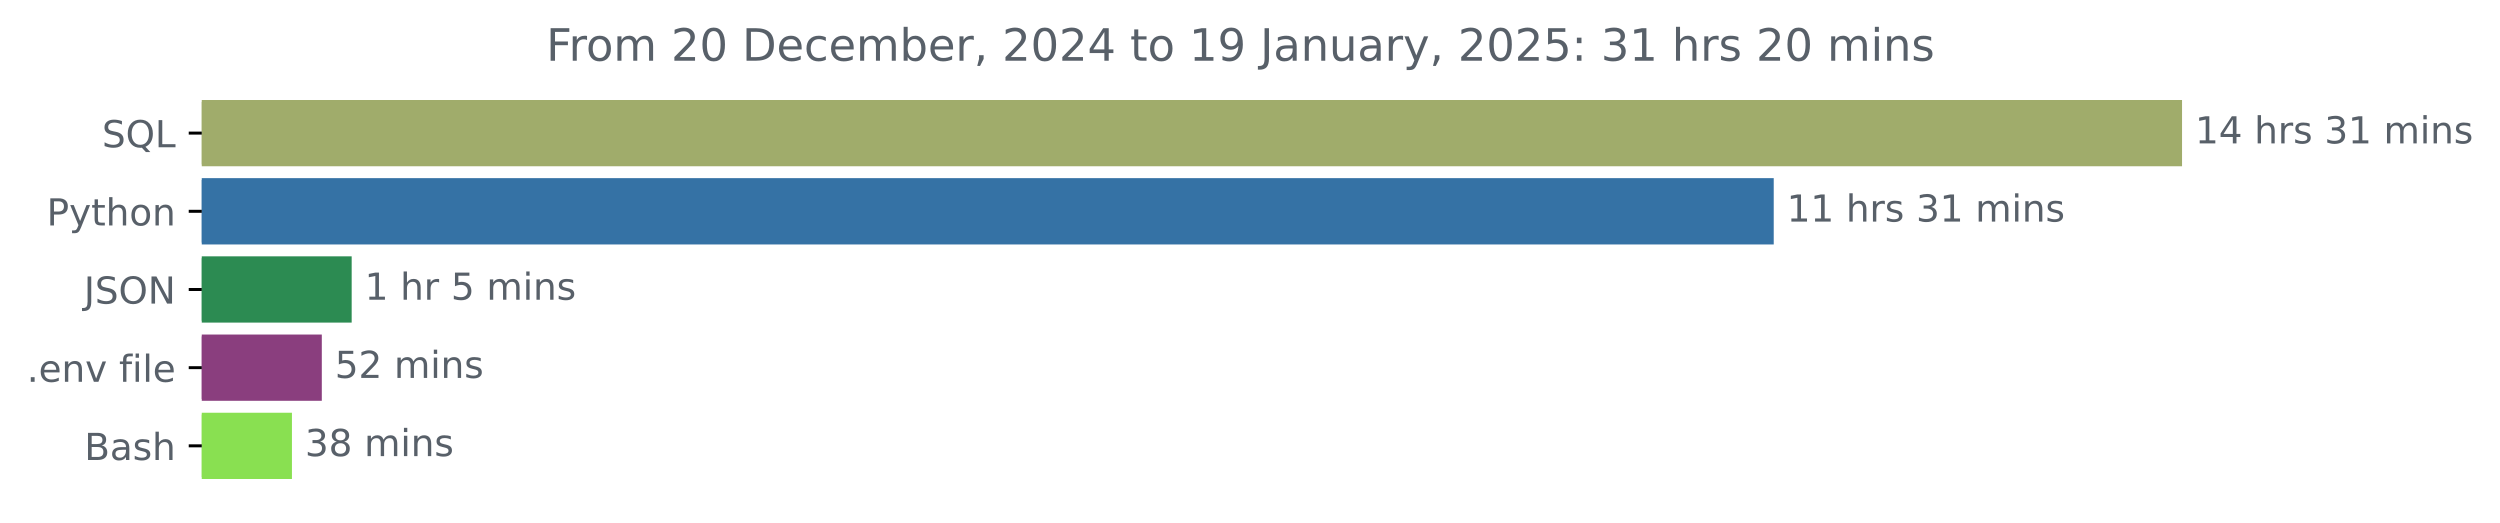
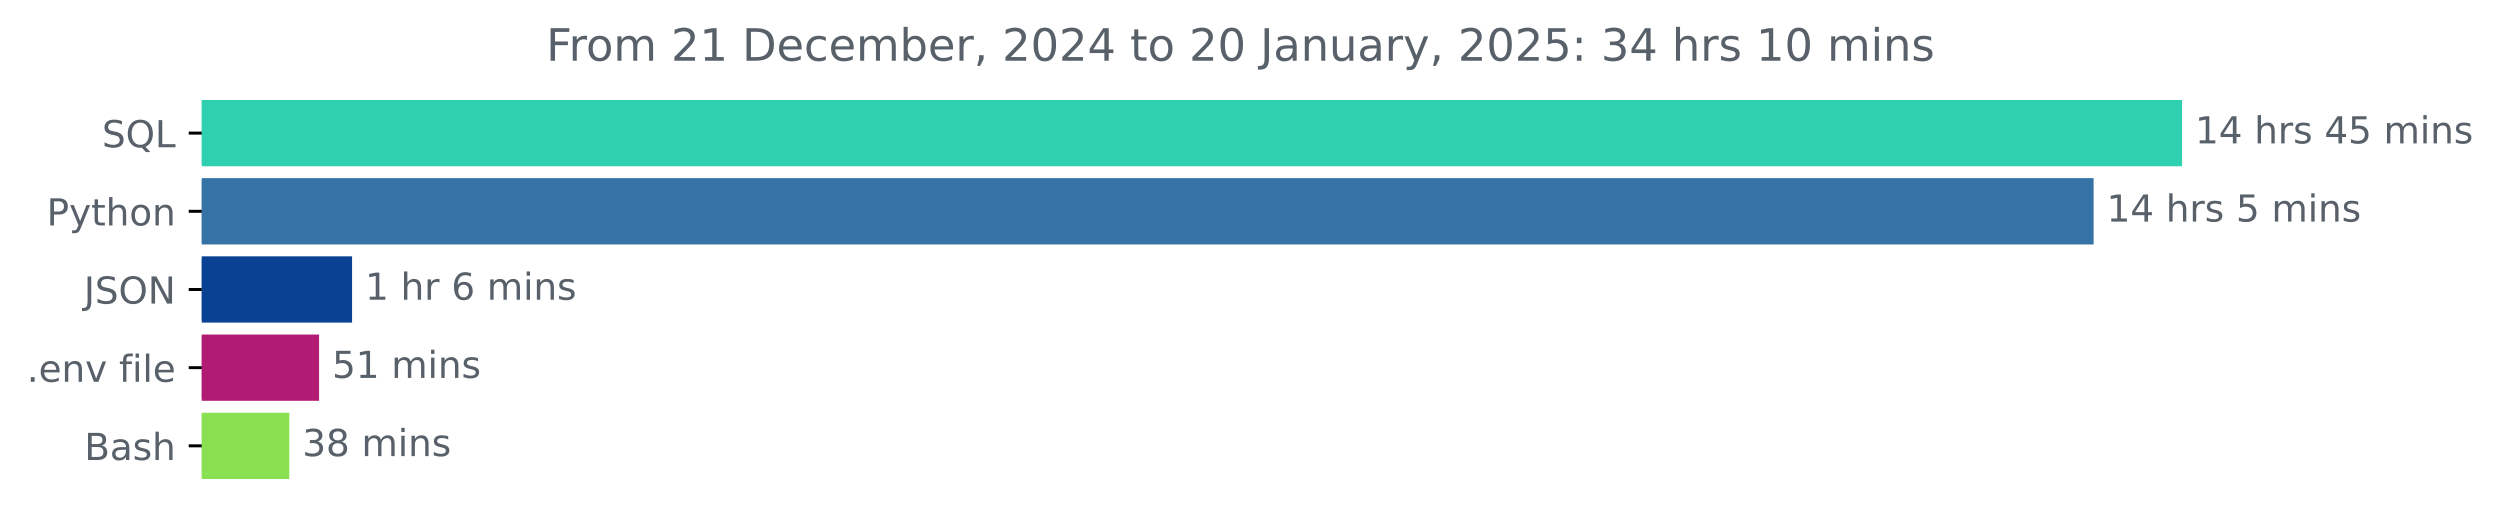
<svg xmlns="http://www.w3.org/2000/svg" xmlns:xlink="http://www.w3.org/1999/xlink" width="671.532pt" height="140.398pt" viewBox="0 0 671.532 140.398" version="1.1">
  <defs>
    <style type="text/css">*{stroke-linejoin: round; stroke-linecap: butt}</style>
  </defs>
  <g id="figure_1">
    <g id="patch_1">
      <path d="M 0 140.398  L 671.532 140.398  L 671.532 0  L 0 0  L 0 140.398  z " style="fill: none" />
    </g>
    <g id="axes_1">
      <g id="patch_2">
-         <path d="M 54.195 27.358  L 585.624 27.358  L 585.624 44.158  L 54.195 44.158  z " clip-path="url(#pdc5d96914f)" style="fill: #a0ac6b; stroke: #a0ac6b; stroke-linejoin: miter" />
+         <path d="M 54.195 27.358  L 585.624 27.358  L 585.624 44.158  L 54.195 44.158  z " clip-path="url(#pd6b3485a74)" style="fill: #2fd0af; stroke: #2fd0af; stroke-linejoin: miter" />
      </g>
      <g id="patch_3">
-         <path d="M 54.195 48.358  L 475.946 48.358  L 475.946 65.158  L 54.195 65.158  z " clip-path="url(#pdc5d96914f)" style="fill: #3572a5; stroke: #3572a5; stroke-linejoin: miter" />
+         <path d="M 54.195 48.358  L 561.871 48.358  L 561.871 65.158  L 54.195 65.158  z " clip-path="url(#pd6b3485a74)" style="fill: #3572a5; stroke: #3572a5; stroke-linejoin: miter" />
      </g>
      <g id="patch_4">
-         <path d="M 54.195 69.358  L 93.964 69.358  L 93.964 86.158  L 54.195 86.158  z " clip-path="url(#pdc5d96914f)" style="fill: #2c8b52; stroke: #2c8b52; stroke-linejoin: miter" />
+         <path d="M 54.195 69.358  L 94.071 69.358  L 94.071 86.158  L 54.195 86.158  z " clip-path="url(#pd6b3485a74)" style="fill: #094193; stroke: #094193; stroke-linejoin: miter" />
      </g>
      <g id="patch_5">
-         <path d="M 54.195 90.358  L 85.941 90.358  L 85.941 107.158  L 54.195 107.158  z " clip-path="url(#pdc5d96914f)" style="fill: #8a3e7e; stroke: #8a3e7e; stroke-linejoin: miter" />
+         <path d="M 54.195 90.358  L 85.21 90.358  L 85.21 107.158  L 54.195 107.158  z " clip-path="url(#pd6b3485a74)" style="fill: #b21b73; stroke: #b21b73; stroke-linejoin: miter" />
      </g>
      <g id="patch_6">
-         <path d="M 54.195 111.358  L 77.919 111.358  L 77.919 128.158  L 54.195 128.158  z " clip-path="url(#pdc5d96914f)" style="fill: #89e051; stroke: #89e051; stroke-linejoin: miter" />
+         <path d="M 54.195 111.358  L 77.21 111.358  L 77.21 128.158  L 54.195 128.158  z " clip-path="url(#pd6b3485a74)" style="fill: #89e051; stroke: #89e051; stroke-linejoin: miter" />
      </g>
      <g id="matplotlib.axis_1" />
      <g id="matplotlib.axis_2">
        <g id="ytick_1">
          <g id="line2d_1">
            <defs>
-               <path id="m4669c600c1" d="M 0 0  L -3.5 0  " style="stroke: #000000; stroke-width: 0.8" />
+               <path id="m9682b8e066" d="M 0 0  L -3.5 0  " style="stroke: #000000; stroke-width: 0.8" />
            </defs>
            <g>
-               <use xlink:href="#m4669c600c1" x="54.195" y="35.758" style="stroke: #000000; stroke-width: 0.8" />
+               <use xlink:href="#m9682b8e066" x="54.195" y="35.758" style="stroke: #000000; stroke-width: 0.8" />
            </g>
          </g>
          <g id="text_1">
            <g style="fill: #586069" transform="translate(27.40312 39.55734) scale(0.1 -0.1)">
              <defs>
                <path id="DejaVuSans-53" d="M 3425 4513  L 3425 3897  Q 3066 4069 2747 4153  Q 2428 4238 2131 4238  Q 1616 4238 1336 4038  Q 1056 3838 1056 3469  Q 1056 3159 1242 3001  Q 1428 2844 1947 2747  L 2328 2669  Q 3034 2534 3370 2195  Q 3706 1856 3706 1288  Q 3706 609 3251 259  Q 2797 -91 1919 -91  Q 1588 -91 1214 -16  Q 841 59 441 206  L 441 856  Q 825 641 1194 531  Q 1563 422 1919 422  Q 2459 422 2753 634  Q 3047 847 3047 1241  Q 3047 1584 2836 1778  Q 2625 1972 2144 2069  L 1759 2144  Q 1053 2284 737 2584  Q 422 2884 422 3419  Q 422 4038 858 4394  Q 1294 4750 2059 4750  Q 2388 4750 2728 4690  Q 3069 4631 3425 4513  z " transform="scale(0.015625)" />
                <path id="DejaVuSans-51" d="M 2522 4238  Q 1834 4238 1429 3725  Q 1025 3213 1025 2328  Q 1025 1447 1429 934  Q 1834 422 2522 422  Q 3209 422 3611 934  Q 4013 1447 4013 2328  Q 4013 3213 3611 3725  Q 3209 4238 2522 4238  z M 3406 84  L 4238 -825  L 3475 -825  L 2784 -78  Q 2681 -84 2626 -87  Q 2572 -91 2522 -91  Q 1538 -91 948 567  Q 359 1225 359 2328  Q 359 3434 948 4092  Q 1538 4750 2522 4750  Q 3503 4750 4090 4092  Q 4678 3434 4678 2328  Q 4678 1516 4351 937  Q 4025 359 3406 84  z " transform="scale(0.015625)" />
                <path id="DejaVuSans-4c" d="M 628 4666  L 1259 4666  L 1259 531  L 3531 531  L 3531 0  L 628 0  L 628 4666  z " transform="scale(0.015625)" />
              </defs>
              <use xlink:href="#DejaVuSans-53" />
              <use xlink:href="#DejaVuSans-51" x="63.477" />
              <use xlink:href="#DejaVuSans-4c" x="142.188" />
            </g>
          </g>
        </g>
        <g id="ytick_2">
          <g id="line2d_2">
            <g>
-               <use xlink:href="#m4669c600c1" x="54.195" y="56.758" style="stroke: #000000; stroke-width: 0.8" />
+               <use xlink:href="#m9682b8e066" x="54.195" y="56.758" style="stroke: #000000; stroke-width: 0.8" />
            </g>
          </g>
          <g id="text_2">
            <g style="fill: #586069" transform="translate(12.53281 60.55734) scale(0.1 -0.1)">
              <defs>
                <path id="DejaVuSans-50" d="M 1259 4147  L 1259 2394  L 2053 2394  Q 2494 2394 2734 2622  Q 2975 2850 2975 3272  Q 2975 3691 2734 3919  Q 2494 4147 2053 4147  L 1259 4147  z M 628 4666  L 2053 4666  Q 2838 4666 3239 4311  Q 3641 3956 3641 3272  Q 3641 2581 3239 2228  Q 2838 1875 2053 1875  L 1259 1875  L 1259 0  L 628 0  L 628 4666  z " transform="scale(0.015625)" />
                <path id="DejaVuSans-79" d="M 2059 -325  Q 1816 -950 1584 -1140  Q 1353 -1331 966 -1331  L 506 -1331  L 506 -850  L 844 -850  Q 1081 -850 1212 -737  Q 1344 -625 1503 -206  L 1606 56  L 191 3500  L 800 3500  L 1894 763  L 2988 3500  L 3597 3500  L 2059 -325  z " transform="scale(0.015625)" />
                <path id="DejaVuSans-74" d="M 1172 4494  L 1172 3500  L 2356 3500  L 2356 3053  L 1172 3053  L 1172 1153  Q 1172 725 1289 603  Q 1406 481 1766 481  L 2356 481  L 2356 0  L 1766 0  Q 1100 0 847 248  Q 594 497 594 1153  L 594 3053  L 172 3053  L 172 3500  L 594 3500  L 594 4494  L 1172 4494  z " transform="scale(0.015625)" />
                <path id="DejaVuSans-68" d="M 3513 2113  L 3513 0  L 2938 0  L 2938 2094  Q 2938 2591 2744 2837  Q 2550 3084 2163 3084  Q 1697 3084 1428 2787  Q 1159 2491 1159 1978  L 1159 0  L 581 0  L 581 4863  L 1159 4863  L 1159 2956  Q 1366 3272 1645 3428  Q 1925 3584 2291 3584  Q 2894 3584 3203 3211  Q 3513 2838 3513 2113  z " transform="scale(0.015625)" />
                <path id="DejaVuSans-6f" d="M 1959 3097  Q 1497 3097 1228 2736  Q 959 2375 959 1747  Q 959 1119 1226 758  Q 1494 397 1959 397  Q 2419 397 2687 759  Q 2956 1122 2956 1747  Q 2956 2369 2687 2733  Q 2419 3097 1959 3097  z M 1959 3584  Q 2709 3584 3137 3096  Q 3566 2609 3566 1747  Q 3566 888 3137 398  Q 2709 -91 1959 -91  Q 1206 -91 779 398  Q 353 888 353 1747  Q 353 2609 779 3096  Q 1206 3584 1959 3584  z " transform="scale(0.015625)" />
                <path id="DejaVuSans-6e" d="M 3513 2113  L 3513 0  L 2938 0  L 2938 2094  Q 2938 2591 2744 2837  Q 2550 3084 2163 3084  Q 1697 3084 1428 2787  Q 1159 2491 1159 1978  L 1159 0  L 581 0  L 581 3500  L 1159 3500  L 1159 2956  Q 1366 3272 1645 3428  Q 1925 3584 2291 3584  Q 2894 3584 3203 3211  Q 3513 2838 3513 2113  z " transform="scale(0.015625)" />
              </defs>
              <use xlink:href="#DejaVuSans-50" />
              <use xlink:href="#DejaVuSans-79" x="60.303" />
              <use xlink:href="#DejaVuSans-74" x="119.482" />
              <use xlink:href="#DejaVuSans-68" x="158.691" />
              <use xlink:href="#DejaVuSans-6f" x="222.07" />
              <use xlink:href="#DejaVuSans-6e" x="283.252" />
            </g>
          </g>
        </g>
        <g id="ytick_3">
          <g id="line2d_3">
            <g>
-               <use xlink:href="#m4669c600c1" x="54.195" y="77.758" style="stroke: #000000; stroke-width: 0.8" />
+               <use xlink:href="#m9682b8e066" x="54.195" y="77.758" style="stroke: #000000; stroke-width: 0.8" />
            </g>
          </g>
          <g id="text_3">
            <g style="fill: #586069" transform="translate(22.54375 81.55734) scale(0.1 -0.1)">
              <defs>
                <path id="DejaVuSans-4a" d="M 628 4666  L 1259 4666  L 1259 325  Q 1259 -519 939 -900  Q 619 -1281 -91 -1281  L -331 -1281  L -331 -750  L -134 -750  Q 284 -750 456 -515  Q 628 -281 628 325  L 628 4666  z " transform="scale(0.015625)" />
                <path id="DejaVuSans-4f" d="M 2522 4238  Q 1834 4238 1429 3725  Q 1025 3213 1025 2328  Q 1025 1447 1429 934  Q 1834 422 2522 422  Q 3209 422 3611 934  Q 4013 1447 4013 2328  Q 4013 3213 3611 3725  Q 3209 4238 2522 4238  z M 2522 4750  Q 3503 4750 4090 4092  Q 4678 3434 4678 2328  Q 4678 1225 4090 567  Q 3503 -91 2522 -91  Q 1538 -91 948 565  Q 359 1222 359 2328  Q 359 3434 948 4092  Q 1538 4750 2522 4750  z " transform="scale(0.015625)" />
                <path id="DejaVuSans-4e" d="M 628 4666  L 1478 4666  L 3547 763  L 3547 4666  L 4159 4666  L 4159 0  L 3309 0  L 1241 3903  L 1241 0  L 628 0  L 628 4666  z " transform="scale(0.015625)" />
              </defs>
              <use xlink:href="#DejaVuSans-4a" />
              <use xlink:href="#DejaVuSans-53" x="29.492" />
              <use xlink:href="#DejaVuSans-4f" x="92.969" />
              <use xlink:href="#DejaVuSans-4e" x="171.68" />
            </g>
          </g>
        </g>
        <g id="ytick_4">
          <g id="line2d_4">
            <g>
-               <use xlink:href="#m4669c600c1" x="54.195" y="98.758" style="stroke: #000000; stroke-width: 0.8" />
+               <use xlink:href="#m9682b8e066" x="54.195" y="98.758" style="stroke: #000000; stroke-width: 0.8" />
            </g>
          </g>
          <g id="text_4">
            <g style="fill: #586069" transform="translate(7.2 102.5573) scale(0.1 -0.1)">
              <defs>
                <path id="DejaVuSans-2e" d="M 684 794  L 1344 794  L 1344 0  L 684 0  L 684 794  z " transform="scale(0.015625)" />
                <path id="DejaVuSans-65" d="M 3597 1894  L 3597 1613  L 953 1613  Q 991 1019 1311 708  Q 1631 397 2203 397  Q 2534 397 2845 478  Q 3156 559 3463 722  L 3463 178  Q 3153 47 2828 -22  Q 2503 -91 2169 -91  Q 1331 -91 842 396  Q 353 884 353 1716  Q 353 2575 817 3079  Q 1281 3584 2069 3584  Q 2775 3584 3186 3129  Q 3597 2675 3597 1894  z M 3022 2063  Q 3016 2534 2758 2815  Q 2500 3097 2075 3097  Q 1594 3097 1305 2825  Q 1016 2553 972 2059  L 3022 2063  z " transform="scale(0.015625)" />
                <path id="DejaVuSans-76" d="M 191 3500  L 800 3500  L 1894 563  L 2988 3500  L 3597 3500  L 2284 0  L 1503 0  L 191 3500  z " transform="scale(0.015625)" />
                <path id="DejaVuSans-20" transform="scale(0.015625)" />
                <path id="DejaVuSans-66" d="M 2375 4863  L 2375 4384  L 1825 4384  Q 1516 4384 1395 4259  Q 1275 4134 1275 3809  L 1275 3500  L 2222 3500  L 2222 3053  L 1275 3053  L 1275 0  L 697 0  L 697 3053  L 147 3053  L 147 3500  L 697 3500  L 697 3744  Q 697 4328 969 4595  Q 1241 4863 1831 4863  L 2375 4863  z " transform="scale(0.015625)" />
                <path id="DejaVuSans-69" d="M 603 3500  L 1178 3500  L 1178 0  L 603 0  L 603 3500  z M 603 4863  L 1178 4863  L 1178 4134  L 603 4134  L 603 4863  z " transform="scale(0.015625)" />
                <path id="DejaVuSans-6c" d="M 603 4863  L 1178 4863  L 1178 0  L 603 0  L 603 4863  z " transform="scale(0.015625)" />
              </defs>
              <use xlink:href="#DejaVuSans-2e" />
              <use xlink:href="#DejaVuSans-65" x="31.787" />
              <use xlink:href="#DejaVuSans-6e" x="93.311" />
              <use xlink:href="#DejaVuSans-76" x="156.689" />
              <use xlink:href="#DejaVuSans-20" x="215.869" />
              <use xlink:href="#DejaVuSans-66" x="247.656" />
              <use xlink:href="#DejaVuSans-69" x="282.861" />
              <use xlink:href="#DejaVuSans-6c" x="310.645" />
              <use xlink:href="#DejaVuSans-65" x="338.428" />
            </g>
          </g>
        </g>
        <g id="ytick_5">
          <g id="line2d_5">
            <g>
-               <use xlink:href="#m4669c600c1" x="54.195" y="119.758" style="stroke: #000000; stroke-width: 0.8" />
+               <use xlink:href="#m9682b8e066" x="54.195" y="119.758" style="stroke: #000000; stroke-width: 0.8" />
            </g>
          </g>
          <g id="text_5">
            <g style="fill: #586069" transform="translate(22.65938 123.5573) scale(0.1 -0.1)">
              <defs>
                <path id="DejaVuSans-42" d="M 1259 2228  L 1259 519  L 2272 519  Q 2781 519 3026 730  Q 3272 941 3272 1375  Q 3272 1813 3026 2020  Q 2781 2228 2272 2228  L 1259 2228  z M 1259 4147  L 1259 2741  L 2194 2741  Q 2656 2741 2882 2914  Q 3109 3088 3109 3444  Q 3109 3797 2882 3972  Q 2656 4147 2194 4147  L 1259 4147  z M 628 4666  L 2241 4666  Q 2963 4666 3353 4366  Q 3744 4066 3744 3513  Q 3744 3084 3544 2831  Q 3344 2578 2956 2516  Q 3422 2416 3680 2098  Q 3938 1781 3938 1306  Q 3938 681 3513 340  Q 3088 0 2303 0  L 628 0  L 628 4666  z " transform="scale(0.015625)" />
                <path id="DejaVuSans-61" d="M 2194 1759  Q 1497 1759 1228 1600  Q 959 1441 959 1056  Q 959 750 1161 570  Q 1363 391 1709 391  Q 2188 391 2477 730  Q 2766 1069 2766 1631  L 2766 1759  L 2194 1759  z M 3341 1997  L 3341 0  L 2766 0  L 2766 531  Q 2569 213 2275 61  Q 1981 -91 1556 -91  Q 1019 -91 701 211  Q 384 513 384 1019  Q 384 1609 779 1909  Q 1175 2209 1959 2209  L 2766 2209  L 2766 2266  Q 2766 2663 2505 2880  Q 2244 3097 1772 3097  Q 1472 3097 1187 3025  Q 903 2953 641 2809  L 641 3341  Q 956 3463 1253 3523  Q 1550 3584 1831 3584  Q 2591 3584 2966 3190  Q 3341 2797 3341 1997  z " transform="scale(0.015625)" />
                <path id="DejaVuSans-73" d="M 2834 3397  L 2834 2853  Q 2591 2978 2328 3040  Q 2066 3103 1784 3103  Q 1356 3103 1142 2972  Q 928 2841 928 2578  Q 928 2378 1081 2264  Q 1234 2150 1697 2047  L 1894 2003  Q 2506 1872 2764 1633  Q 3022 1394 3022 966  Q 3022 478 2636 193  Q 2250 -91 1575 -91  Q 1294 -91 989 -36  Q 684 19 347 128  L 347 722  Q 666 556 975 473  Q 1284 391 1588 391  Q 1994 391 2212 530  Q 2431 669 2431 922  Q 2431 1156 2273 1281  Q 2116 1406 1581 1522  L 1381 1569  Q 847 1681 609 1914  Q 372 2147 372 2553  Q 372 3047 722 3315  Q 1072 3584 1716 3584  Q 2034 3584 2315 3537  Q 2597 3491 2834 3397  z " transform="scale(0.015625)" />
              </defs>
              <use xlink:href="#DejaVuSans-42" />
              <use xlink:href="#DejaVuSans-61" x="68.604" />
              <use xlink:href="#DejaVuSans-73" x="129.883" />
              <use xlink:href="#DejaVuSans-68" x="181.982" />
            </g>
          </g>
        </g>
      </g>
      <g id="text_6">
        <g style="fill: #586069" transform="translate(589.6239 38.5175) scale(0.1 -0.1)">
          <defs>
            <path id="DejaVuSans-31" d="M 794 531  L 1825 531  L 1825 4091  L 703 3866  L 703 4441  L 1819 4666  L 2450 4666  L 2450 531  L 3481 531  L 3481 0  L 794 0  L 794 531  z " transform="scale(0.015625)" />
            <path id="DejaVuSans-34" d="M 2419 4116  L 825 1625  L 2419 1625  L 2419 4116  z M 2253 4666  L 3047 4666  L 3047 1625  L 3713 1625  L 3713 1100  L 3047 1100  L 3047 0  L 2419 0  L 2419 1100  L 313 1100  L 313 1709  L 2253 4666  z " transform="scale(0.015625)" />
            <path id="DejaVuSans-72" d="M 2631 2963  Q 2534 3019 2420 3045  Q 2306 3072 2169 3072  Q 1681 3072 1420 2755  Q 1159 2438 1159 1844  L 1159 0  L 581 0  L 581 3500  L 1159 3500  L 1159 2956  Q 1341 3275 1631 3429  Q 1922 3584 2338 3584  Q 2397 3584 2469 3576  Q 2541 3569 2628 3553  L 2631 2963  z " transform="scale(0.015625)" />
-             <path id="DejaVuSans-33" d="M 2597 2516  Q 3050 2419 3304 2112  Q 3559 1806 3559 1356  Q 3559 666 3084 287  Q 2609 -91 1734 -91  Q 1441 -91 1130 -33  Q 819 25 488 141  L 488 750  Q 750 597 1062 519  Q 1375 441 1716 441  Q 2309 441 2620 675  Q 2931 909 2931 1356  Q 2931 1769 2642 2001  Q 2353 2234 1838 2234  L 1294 2234  L 1294 2753  L 1863 2753  Q 2328 2753 2575 2939  Q 2822 3125 2822 3475  Q 2822 3834 2567 4026  Q 2313 4219 1838 4219  Q 1578 4219 1281 4162  Q 984 4106 628 3988  L 628 4550  Q 988 4650 1302 4700  Q 1616 4750 1894 4750  Q 2613 4750 3031 4423  Q 3450 4097 3450 3541  Q 3450 3153 3228 2886  Q 3006 2619 2597 2516  z " transform="scale(0.015625)" />
+             <path id="DejaVuSans-35" d="M 691 4666  L 3169 4666  L 3169 4134  L 1269 4134  L 1269 2991  Q 1406 3038 1543 3061  Q 1681 3084 1819 3084  Q 2600 3084 3056 2656  Q 3513 2228 3513 1497  Q 3513 744 3044 326  Q 2575 -91 1722 -91  Q 1428 -91 1123 -41  Q 819 9 494 109  L 494 744  Q 775 591 1075 516  Q 1375 441 1709 441  Q 2250 441 2565 725  Q 2881 1009 2881 1497  Q 2881 1984 2565 2268  Q 2250 2553 1709 2553  Q 1456 2553 1204 2497  Q 953 2441 691 2322  L 691 4666  z " transform="scale(0.015625)" />
            <path id="DejaVuSans-6d" d="M 3328 2828  Q 3544 3216 3844 3400  Q 4144 3584 4550 3584  Q 5097 3584 5394 3201  Q 5691 2819 5691 2113  L 5691 0  L 5113 0  L 5113 2094  Q 5113 2597 4934 2840  Q 4756 3084 4391 3084  Q 3944 3084 3684 2787  Q 3425 2491 3425 1978  L 3425 0  L 2847 0  L 2847 2094  Q 2847 2600 2669 2842  Q 2491 3084 2119 3084  Q 1678 3084 1418 2786  Q 1159 2488 1159 1978  L 1159 0  L 581 0  L 581 3500  L 1159 3500  L 1159 2956  Q 1356 3278 1631 3431  Q 1906 3584 2284 3584  Q 2666 3584 2933 3390  Q 3200 3197 3328 2828  z " transform="scale(0.015625)" />
          </defs>
          <use xlink:href="#DejaVuSans-31" />
          <use xlink:href="#DejaVuSans-34" x="63.623" />
          <use xlink:href="#DejaVuSans-20" x="127.246" />
          <use xlink:href="#DejaVuSans-68" x="159.033" />
          <use xlink:href="#DejaVuSans-72" x="222.412" />
          <use xlink:href="#DejaVuSans-73" x="263.525" />
          <use xlink:href="#DejaVuSans-20" x="315.625" />
-           <use xlink:href="#DejaVuSans-33" x="347.412" />
-           <use xlink:href="#DejaVuSans-31" x="411.035" />
+           <use xlink:href="#DejaVuSans-34" x="347.412" />
+           <use xlink:href="#DejaVuSans-35" x="411.035" />
          <use xlink:href="#DejaVuSans-20" x="474.658" />
          <use xlink:href="#DejaVuSans-6d" x="506.445" />
          <use xlink:href="#DejaVuSans-69" x="603.857" />
          <use xlink:href="#DejaVuSans-6e" x="631.641" />
          <use xlink:href="#DejaVuSans-73" x="695.02" />
        </g>
      </g>
      <g id="text_7">
-         <g style="fill: #586069" transform="translate(479.9458 59.5175) scale(0.1 -0.1)">
+         <g style="fill: #586069" transform="translate(565.8708 59.5175) scale(0.1 -0.1)">
          <use xlink:href="#DejaVuSans-31" />
-           <use xlink:href="#DejaVuSans-31" x="63.623" />
+           <use xlink:href="#DejaVuSans-34" x="63.623" />
          <use xlink:href="#DejaVuSans-20" x="127.246" />
          <use xlink:href="#DejaVuSans-68" x="159.033" />
          <use xlink:href="#DejaVuSans-72" x="222.412" />
          <use xlink:href="#DejaVuSans-73" x="263.525" />
          <use xlink:href="#DejaVuSans-20" x="315.625" />
-           <use xlink:href="#DejaVuSans-33" x="347.412" />
-           <use xlink:href="#DejaVuSans-31" x="411.035" />
-           <use xlink:href="#DejaVuSans-20" x="474.658" />
-           <use xlink:href="#DejaVuSans-6d" x="506.445" />
-           <use xlink:href="#DejaVuSans-69" x="603.857" />
-           <use xlink:href="#DejaVuSans-6e" x="631.641" />
-           <use xlink:href="#DejaVuSans-73" x="695.02" />
+           <use xlink:href="#DejaVuSans-35" x="347.412" />
+           <use xlink:href="#DejaVuSans-20" x="411.035" />
+           <use xlink:href="#DejaVuSans-6d" x="442.822" />
+           <use xlink:href="#DejaVuSans-69" x="540.234" />
+           <use xlink:href="#DejaVuSans-6e" x="568.018" />
+           <use xlink:href="#DejaVuSans-73" x="631.396" />
        </g>
      </g>
      <g id="text_8">
-         <g style="fill: #586069" transform="translate(97.96364 80.5175) scale(0.1 -0.1)">
+         <g style="fill: #586069" transform="translate(98.07092 80.5175) scale(0.1 -0.1)">
          <defs>
-             <path id="DejaVuSans-35" d="M 691 4666  L 3169 4666  L 3169 4134  L 1269 4134  L 1269 2991  Q 1406 3038 1543 3061  Q 1681 3084 1819 3084  Q 2600 3084 3056 2656  Q 3513 2228 3513 1497  Q 3513 744 3044 326  Q 2575 -91 1722 -91  Q 1428 -91 1123 -41  Q 819 9 494 109  L 494 744  Q 775 591 1075 516  Q 1375 441 1709 441  Q 2250 441 2565 725  Q 2881 1009 2881 1497  Q 2881 1984 2565 2268  Q 2250 2553 1709 2553  Q 1456 2553 1204 2497  Q 953 2441 691 2322  L 691 4666  z " transform="scale(0.015625)" />
+             <path id="DejaVuSans-36" d="M 2113 2584  Q 1688 2584 1439 2293  Q 1191 2003 1191 1497  Q 1191 994 1439 701  Q 1688 409 2113 409  Q 2538 409 2786 701  Q 3034 994 3034 1497  Q 3034 2003 2786 2293  Q 2538 2584 2113 2584  z M 3366 4563  L 3366 3988  Q 3128 4100 2886 4159  Q 2644 4219 2406 4219  Q 1781 4219 1451 3797  Q 1122 3375 1075 2522  Q 1259 2794 1537 2939  Q 1816 3084 2150 3084  Q 2853 3084 3261 2657  Q 3669 2231 3669 1497  Q 3669 778 3244 343  Q 2819 -91 2113 -91  Q 1303 -91 875 529  Q 447 1150 447 2328  Q 447 3434 972 4092  Q 1497 4750 2381 4750  Q 2619 4750 2861 4703  Q 3103 4656 3366 4563  z " transform="scale(0.015625)" />
          </defs>
          <use xlink:href="#DejaVuSans-31" />
          <use xlink:href="#DejaVuSans-20" x="63.623" />
          <use xlink:href="#DejaVuSans-68" x="95.41" />
          <use xlink:href="#DejaVuSans-72" x="158.789" />
          <use xlink:href="#DejaVuSans-20" x="199.902" />
-           <use xlink:href="#DejaVuSans-35" x="231.689" />
+           <use xlink:href="#DejaVuSans-36" x="231.689" />
          <use xlink:href="#DejaVuSans-20" x="295.312" />
          <use xlink:href="#DejaVuSans-6d" x="327.1" />
          <use xlink:href="#DejaVuSans-69" x="424.512" />
          <use xlink:href="#DejaVuSans-6e" x="452.295" />
          <use xlink:href="#DejaVuSans-73" x="515.674" />
        </g>
      </g>
      <g id="text_9">
-         <g style="fill: #586069" transform="translate(89.94121 101.5175) scale(0.1 -0.1)">
-           <defs>
-             <path id="DejaVuSans-32" d="M 1228 531  L 3431 531  L 3431 0  L 469 0  L 469 531  Q 828 903 1448 1529  Q 2069 2156 2228 2338  Q 2531 2678 2651 2914  Q 2772 3150 2772 3378  Q 2772 3750 2511 3984  Q 2250 4219 1831 4219  Q 1534 4219 1204 4116  Q 875 4013 500 3803  L 500 4441  Q 881 4594 1212 4672  Q 1544 4750 1819 4750  Q 2544 4750 2975 4387  Q 3406 4025 3406 3419  Q 3406 3131 3298 2873  Q 3191 2616 2906 2266  Q 2828 2175 2409 1742  Q 1991 1309 1228 531  z " transform="scale(0.015625)" />
-           </defs>
+         <g style="fill: #586069" transform="translate(89.20967 101.5175) scale(0.1 -0.1)">
          <use xlink:href="#DejaVuSans-35" />
-           <use xlink:href="#DejaVuSans-32" x="63.623" />
+           <use xlink:href="#DejaVuSans-31" x="63.623" />
          <use xlink:href="#DejaVuSans-20" x="127.246" />
          <use xlink:href="#DejaVuSans-6d" x="159.033" />
          <use xlink:href="#DejaVuSans-69" x="256.445" />
          <use xlink:href="#DejaVuSans-6e" x="284.229" />
          <use xlink:href="#DejaVuSans-73" x="347.607" />
        </g>
      </g>
      <g id="text_10">
-         <g style="fill: #586069" transform="translate(81.91878 122.5175) scale(0.1 -0.1)">
+         <g style="fill: #586069" transform="translate(81.20994 122.5175) scale(0.1 -0.1)">
          <defs>
+             <path id="DejaVuSans-33" d="M 2597 2516  Q 3050 2419 3304 2112  Q 3559 1806 3559 1356  Q 3559 666 3084 287  Q 2609 -91 1734 -91  Q 1441 -91 1130 -33  Q 819 25 488 141  L 488 750  Q 750 597 1062 519  Q 1375 441 1716 441  Q 2309 441 2620 675  Q 2931 909 2931 1356  Q 2931 1769 2642 2001  Q 2353 2234 1838 2234  L 1294 2234  L 1294 2753  L 1863 2753  Q 2328 2753 2575 2939  Q 2822 3125 2822 3475  Q 2822 3834 2567 4026  Q 2313 4219 1838 4219  Q 1578 4219 1281 4162  Q 984 4106 628 3988  L 628 4550  Q 988 4650 1302 4700  Q 1616 4750 1894 4750  Q 2613 4750 3031 4423  Q 3450 4097 3450 3541  Q 3450 3153 3228 2886  Q 3006 2619 2597 2516  z " transform="scale(0.015625)" />
            <path id="DejaVuSans-38" d="M 2034 2216  Q 1584 2216 1326 1975  Q 1069 1734 1069 1313  Q 1069 891 1326 650  Q 1584 409 2034 409  Q 2484 409 2743 651  Q 3003 894 3003 1313  Q 3003 1734 2745 1975  Q 2488 2216 2034 2216  z M 1403 2484  Q 997 2584 770 2862  Q 544 3141 544 3541  Q 544 4100 942 4425  Q 1341 4750 2034 4750  Q 2731 4750 3128 4425  Q 3525 4100 3525 3541  Q 3525 3141 3298 2862  Q 3072 2584 2669 2484  Q 3125 2378 3379 2068  Q 3634 1759 3634 1313  Q 3634 634 3220 271  Q 2806 -91 2034 -91  Q 1263 -91 848 271  Q 434 634 434 1313  Q 434 1759 690 2068  Q 947 2378 1403 2484  z M 1172 3481  Q 1172 3119 1398 2916  Q 1625 2713 2034 2713  Q 2441 2713 2670 2916  Q 2900 3119 2900 3481  Q 2900 3844 2670 4047  Q 2441 4250 2034 4250  Q 1625 4250 1398 4047  Q 1172 3844 1172 3481  z " transform="scale(0.015625)" />
          </defs>
          <use xlink:href="#DejaVuSans-33" />
          <use xlink:href="#DejaVuSans-38" x="63.623" />
          <use xlink:href="#DejaVuSans-20" x="127.246" />
          <use xlink:href="#DejaVuSans-6d" x="159.033" />
          <use xlink:href="#DejaVuSans-69" x="256.445" />
          <use xlink:href="#DejaVuSans-6e" x="284.229" />
          <use xlink:href="#DejaVuSans-73" x="347.607" />
        </g>
      </g>
      <g id="text_11">
        <g style="fill: #586069" transform="translate(146.7228 16.31812) scale(0.12 -0.12)">
          <defs>
            <path id="DejaVuSans-46" d="M 628 4666  L 3309 4666  L 3309 4134  L 1259 4134  L 1259 2759  L 3109 2759  L 3109 2228  L 1259 2228  L 1259 0  L 628 0  L 628 4666  z " transform="scale(0.015625)" />
-             <path id="DejaVuSans-30" d="M 2034 4250  Q 1547 4250 1301 3770  Q 1056 3291 1056 2328  Q 1056 1369 1301 889  Q 1547 409 2034 409  Q 2525 409 2770 889  Q 3016 1369 3016 2328  Q 3016 3291 2770 3770  Q 2525 4250 2034 4250  z M 2034 4750  Q 2819 4750 3233 4129  Q 3647 3509 3647 2328  Q 3647 1150 3233 529  Q 2819 -91 2034 -91  Q 1250 -91 836 529  Q 422 1150 422 2328  Q 422 3509 836 4129  Q 1250 4750 2034 4750  z " transform="scale(0.015625)" />
+             <path id="DejaVuSans-32" d="M 1228 531  L 3431 531  L 3431 0  L 469 0  L 469 531  Q 828 903 1448 1529  Q 2069 2156 2228 2338  Q 2531 2678 2651 2914  Q 2772 3150 2772 3378  Q 2772 3750 2511 3984  Q 2250 4219 1831 4219  Q 1534 4219 1204 4116  Q 875 4013 500 3803  L 500 4441  Q 881 4594 1212 4672  Q 1544 4750 1819 4750  Q 2544 4750 2975 4387  Q 3406 4025 3406 3419  Q 3406 3131 3298 2873  Q 3191 2616 2906 2266  Q 2828 2175 2409 1742  Q 1991 1309 1228 531  z " transform="scale(0.015625)" />
            <path id="DejaVuSans-44" d="M 1259 4147  L 1259 519  L 2022 519  Q 2988 519 3436 956  Q 3884 1394 3884 2338  Q 3884 3275 3436 3711  Q 2988 4147 2022 4147  L 1259 4147  z M 628 4666  L 1925 4666  Q 3281 4666 3915 4102  Q 4550 3538 4550 2338  Q 4550 1131 3912 565  Q 3275 0 1925 0  L 628 0  L 628 4666  z " transform="scale(0.015625)" />
            <path id="DejaVuSans-63" d="M 3122 3366  L 3122 2828  Q 2878 2963 2633 3030  Q 2388 3097 2138 3097  Q 1578 3097 1268 2742  Q 959 2388 959 1747  Q 959 1106 1268 751  Q 1578 397 2138 397  Q 2388 397 2633 464  Q 2878 531 3122 666  L 3122 134  Q 2881 22 2623 -34  Q 2366 -91 2075 -91  Q 1284 -91 818 406  Q 353 903 353 1747  Q 353 2603 823 3093  Q 1294 3584 2113 3584  Q 2378 3584 2631 3529  Q 2884 3475 3122 3366  z " transform="scale(0.015625)" />
            <path id="DejaVuSans-62" d="M 3116 1747  Q 3116 2381 2855 2742  Q 2594 3103 2138 3103  Q 1681 3103 1420 2742  Q 1159 2381 1159 1747  Q 1159 1113 1420 752  Q 1681 391 2138 391  Q 2594 391 2855 752  Q 3116 1113 3116 1747  z M 1159 2969  Q 1341 3281 1617 3432  Q 1894 3584 2278 3584  Q 2916 3584 3314 3078  Q 3713 2572 3713 1747  Q 3713 922 3314 415  Q 2916 -91 2278 -91  Q 1894 -91 1617 61  Q 1341 213 1159 525  L 1159 0  L 581 0  L 581 4863  L 1159 4863  L 1159 2969  z " transform="scale(0.015625)" />
            <path id="DejaVuSans-2c" d="M 750 794  L 1409 794  L 1409 256  L 897 -744  L 494 -744  L 750 256  L 750 794  z " transform="scale(0.015625)" />
-             <path id="DejaVuSans-39" d="M 703 97  L 703 672  Q 941 559 1184 500  Q 1428 441 1663 441  Q 2288 441 2617 861  Q 2947 1281 2994 2138  Q 2813 1869 2534 1725  Q 2256 1581 1919 1581  Q 1219 1581 811 2004  Q 403 2428 403 3163  Q 403 3881 828 4315  Q 1253 4750 1959 4750  Q 2769 4750 3195 4129  Q 3622 3509 3622 2328  Q 3622 1225 3098 567  Q 2575 -91 1691 -91  Q 1453 -91 1209 -44  Q 966 3 703 97  z M 1959 2075  Q 2384 2075 2632 2365  Q 2881 2656 2881 3163  Q 2881 3666 2632 3958  Q 2384 4250 1959 4250  Q 1534 4250 1286 3958  Q 1038 3666 1038 3163  Q 1038 2656 1286 2365  Q 1534 2075 1959 2075  z " transform="scale(0.015625)" />
+             <path id="DejaVuSans-30" d="M 2034 4250  Q 1547 4250 1301 3770  Q 1056 3291 1056 2328  Q 1056 1369 1301 889  Q 1547 409 2034 409  Q 2525 409 2770 889  Q 3016 1369 3016 2328  Q 3016 3291 2770 3770  Q 2525 4250 2034 4250  z M 2034 4750  Q 2819 4750 3233 4129  Q 3647 3509 3647 2328  Q 3647 1150 3233 529  Q 2819 -91 2034 -91  Q 1250 -91 836 529  Q 422 1150 422 2328  Q 422 3509 836 4129  Q 1250 4750 2034 4750  z " transform="scale(0.015625)" />
            <path id="DejaVuSans-75" d="M 544 1381  L 544 3500  L 1119 3500  L 1119 1403  Q 1119 906 1312 657  Q 1506 409 1894 409  Q 2359 409 2629 706  Q 2900 1003 2900 1516  L 2900 3500  L 3475 3500  L 3475 0  L 2900 0  L 2900 538  Q 2691 219 2414 64  Q 2138 -91 1772 -91  Q 1169 -91 856 284  Q 544 659 544 1381  z M 1991 3584  L 1991 3584  z " transform="scale(0.015625)" />
            <path id="DejaVuSans-3a" d="M 750 794  L 1409 794  L 1409 0  L 750 0  L 750 794  z M 750 3309  L 1409 3309  L 1409 2516  L 750 2516  L 750 3309  z " transform="scale(0.015625)" />
          </defs>
          <use xlink:href="#DejaVuSans-46" />
          <use xlink:href="#DejaVuSans-72" x="50.27" />
          <use xlink:href="#DejaVuSans-6f" x="89.133" />
          <use xlink:href="#DejaVuSans-6d" x="150.314" />
          <use xlink:href="#DejaVuSans-20" x="247.727" />
          <use xlink:href="#DejaVuSans-32" x="279.514" />
-           <use xlink:href="#DejaVuSans-30" x="343.137" />
+           <use xlink:href="#DejaVuSans-31" x="343.137" />
          <use xlink:href="#DejaVuSans-20" x="406.76" />
          <use xlink:href="#DejaVuSans-44" x="438.547" />
          <use xlink:href="#DejaVuSans-65" x="515.549" />
          <use xlink:href="#DejaVuSans-63" x="577.072" />
          <use xlink:href="#DejaVuSans-65" x="632.053" />
          <use xlink:href="#DejaVuSans-6d" x="693.576" />
          <use xlink:href="#DejaVuSans-62" x="790.988" />
          <use xlink:href="#DejaVuSans-65" x="854.465" />
          <use xlink:href="#DejaVuSans-72" x="915.988" />
          <use xlink:href="#DejaVuSans-2c" x="957.102" />
          <use xlink:href="#DejaVuSans-20" x="988.889" />
          <use xlink:href="#DejaVuSans-32" x="1020.676" />
          <use xlink:href="#DejaVuSans-30" x="1084.299" />
          <use xlink:href="#DejaVuSans-32" x="1147.922" />
          <use xlink:href="#DejaVuSans-34" x="1211.545" />
          <use xlink:href="#DejaVuSans-20" x="1275.168" />
          <use xlink:href="#DejaVuSans-74" x="1306.955" />
          <use xlink:href="#DejaVuSans-6f" x="1346.164" />
          <use xlink:href="#DejaVuSans-20" x="1407.346" />
-           <use xlink:href="#DejaVuSans-31" x="1439.133" />
-           <use xlink:href="#DejaVuSans-39" x="1502.756" />
+           <use xlink:href="#DejaVuSans-32" x="1439.133" />
+           <use xlink:href="#DejaVuSans-30" x="1502.756" />
          <use xlink:href="#DejaVuSans-20" x="1566.379" />
          <use xlink:href="#DejaVuSans-4a" x="1598.166" />
          <use xlink:href="#DejaVuSans-61" x="1627.658" />
          <use xlink:href="#DejaVuSans-6e" x="1688.938" />
          <use xlink:href="#DejaVuSans-75" x="1752.316" />
          <use xlink:href="#DejaVuSans-61" x="1815.695" />
          <use xlink:href="#DejaVuSans-72" x="1876.975" />
          <use xlink:href="#DejaVuSans-79" x="1918.088" />
          <use xlink:href="#DejaVuSans-2c" x="1977.268" />
          <use xlink:href="#DejaVuSans-20" x="2009.055" />
          <use xlink:href="#DejaVuSans-32" x="2040.842" />
          <use xlink:href="#DejaVuSans-30" x="2104.465" />
          <use xlink:href="#DejaVuSans-32" x="2168.088" />
          <use xlink:href="#DejaVuSans-35" x="2231.711" />
          <use xlink:href="#DejaVuSans-3a" x="2295.334" />
          <use xlink:href="#DejaVuSans-20" x="2329.025" />
          <use xlink:href="#DejaVuSans-33" x="2360.812" />
-           <use xlink:href="#DejaVuSans-31" x="2424.436" />
+           <use xlink:href="#DejaVuSans-34" x="2424.436" />
          <use xlink:href="#DejaVuSans-20" x="2488.059" />
          <use xlink:href="#DejaVuSans-68" x="2519.846" />
          <use xlink:href="#DejaVuSans-72" x="2583.225" />
          <use xlink:href="#DejaVuSans-73" x="2624.338" />
          <use xlink:href="#DejaVuSans-20" x="2676.438" />
-           <use xlink:href="#DejaVuSans-32" x="2708.225" />
+           <use xlink:href="#DejaVuSans-31" x="2708.225" />
          <use xlink:href="#DejaVuSans-30" x="2771.848" />
          <use xlink:href="#DejaVuSans-20" x="2835.471" />
          <use xlink:href="#DejaVuSans-6d" x="2867.258" />
          <use xlink:href="#DejaVuSans-69" x="2964.67" />
          <use xlink:href="#DejaVuSans-6e" x="2992.453" />
          <use xlink:href="#DejaVuSans-73" x="3055.832" />
        </g>
      </g>
    </g>
  </g>
  <defs>
-     <clipPath id="pdc5d96914f">
+     <clipPath id="pd6b3485a74">
      <rect x="54.195" y="22.318" width="558" height="110.88" />
    </clipPath>
  </defs>
</svg>
